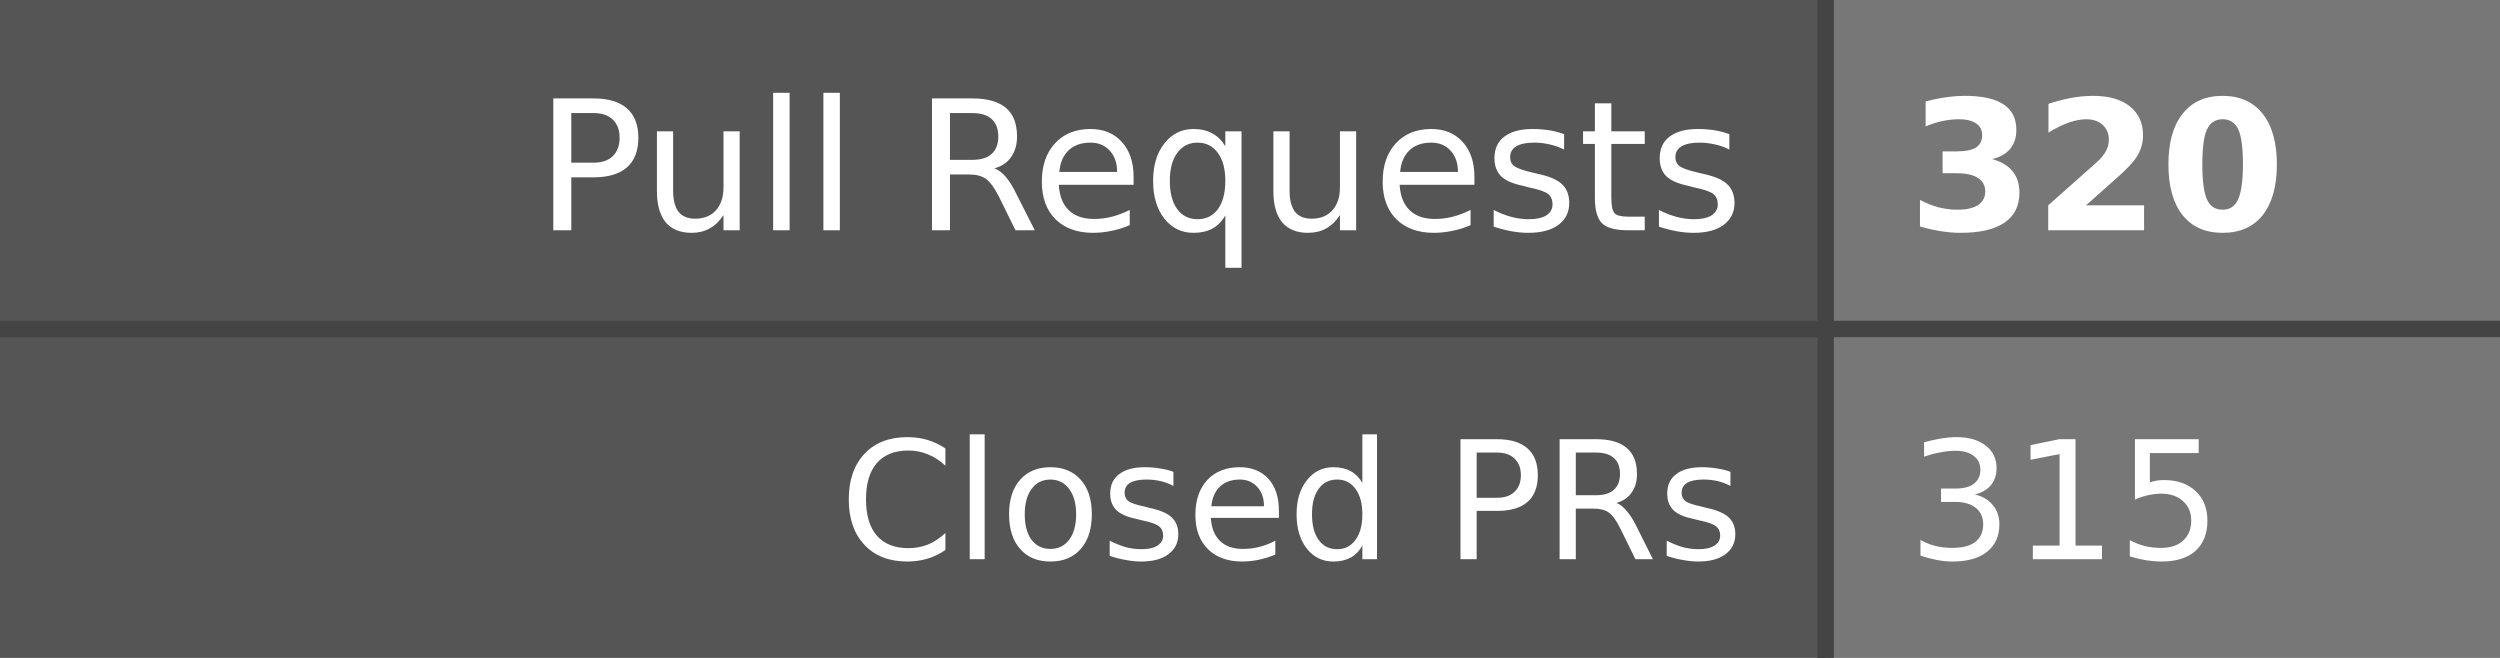
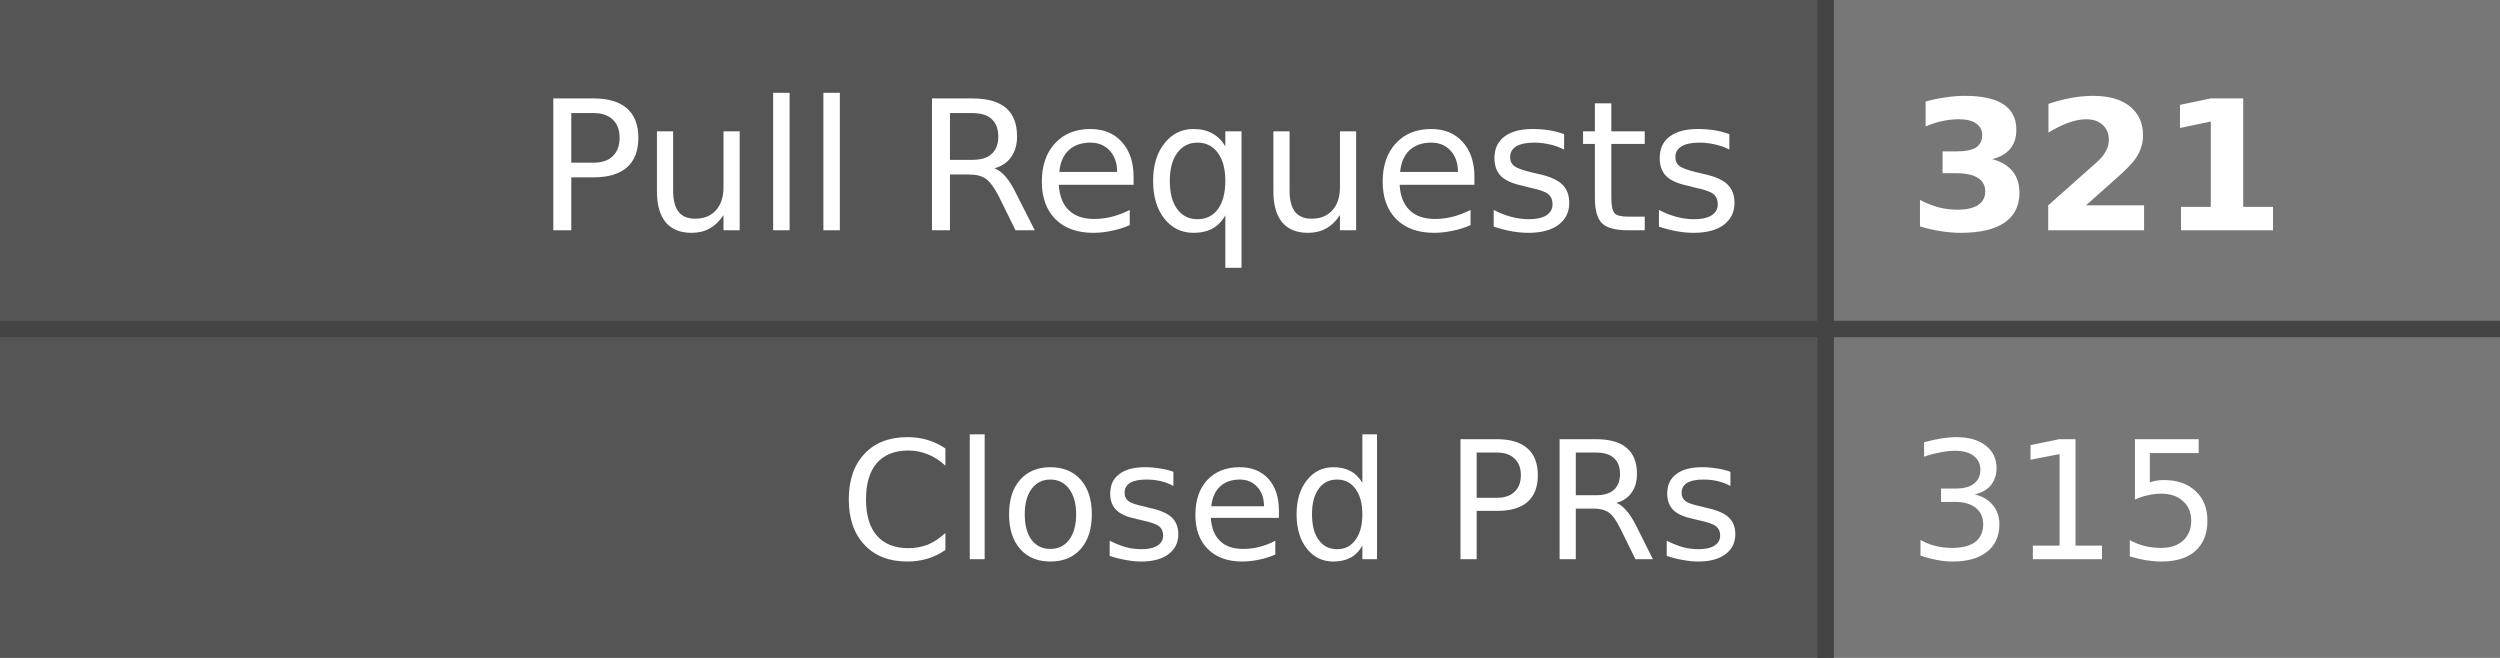
- <svg xmlns="http://www.w3.org/2000/svg" width="152" height="40" role="img" aria-label="Pull Requests: 320, Closed PRs: 315">
+ <svg xmlns="http://www.w3.org/2000/svg" width="152" height="40" role="img" aria-label="Pull Requests: 321, Closed PRs: 315">
  <style>
    .label-bg { fill: #555; }
    .value-bg { fill: #777; }
    .label-text { fill: #fff; }
    .value-text { fill: #fff; }
    .divider { stroke: #444; }
    
    @media (prefers-color-scheme: dark) {
      .label-bg { fill: #2d333b; }
      .value-bg { fill: #444c56; }
      .label-text { fill: #adbac7; }
      .value-text { fill: #cdd9e5; }
      .divider { stroke: #545d68; }
    }
    
    @media (prefers-color-scheme: light) {
      .label-bg { fill: #e1e4e8; }
      .value-bg { fill: #fafbfc; }
      .label-text { fill: #24292e; }
      .value-text { fill: #24292e; }
      .divider { stroke: #d1d5da; }
    }
  </style>
  <rect class="label-bg" width="111" height="20" x="0" y="0" />
  <rect class="value-bg" width="41" height="20" x="111" y="0" />
  <rect class="label-bg" width="111" height="20" x="0" y="20" />
  <rect class="value-bg" width="41" height="20" x="111" y="20" />
  <line class="divider" x1="0" y1="20" x2="152" y2="20" stroke-width="1" />
  <line class="divider" x1="111" y1="0" x2="111" y2="40" stroke-width="1" />
  <g font-family="Verdana,Geneva,DejaVu Sans,sans-serif" text-rendering="geometricPrecision" font-size="11">
    <text class="label-text" x="106" y="14" text-anchor="end">Pull Requests</text>
-     <text class="value-text" x="116" y="14" text-anchor="start" font-weight="bold">320</text>
+     <text class="value-text" x="116" y="14" text-anchor="start" font-weight="bold">321</text>
    <text class="label-text" x="106" y="34" text-anchor="end" font-size="10">Closed PRs</text>
    <text class="value-text" x="116" y="34" text-anchor="start" font-size="10">315</text>
  </g>
</svg>
